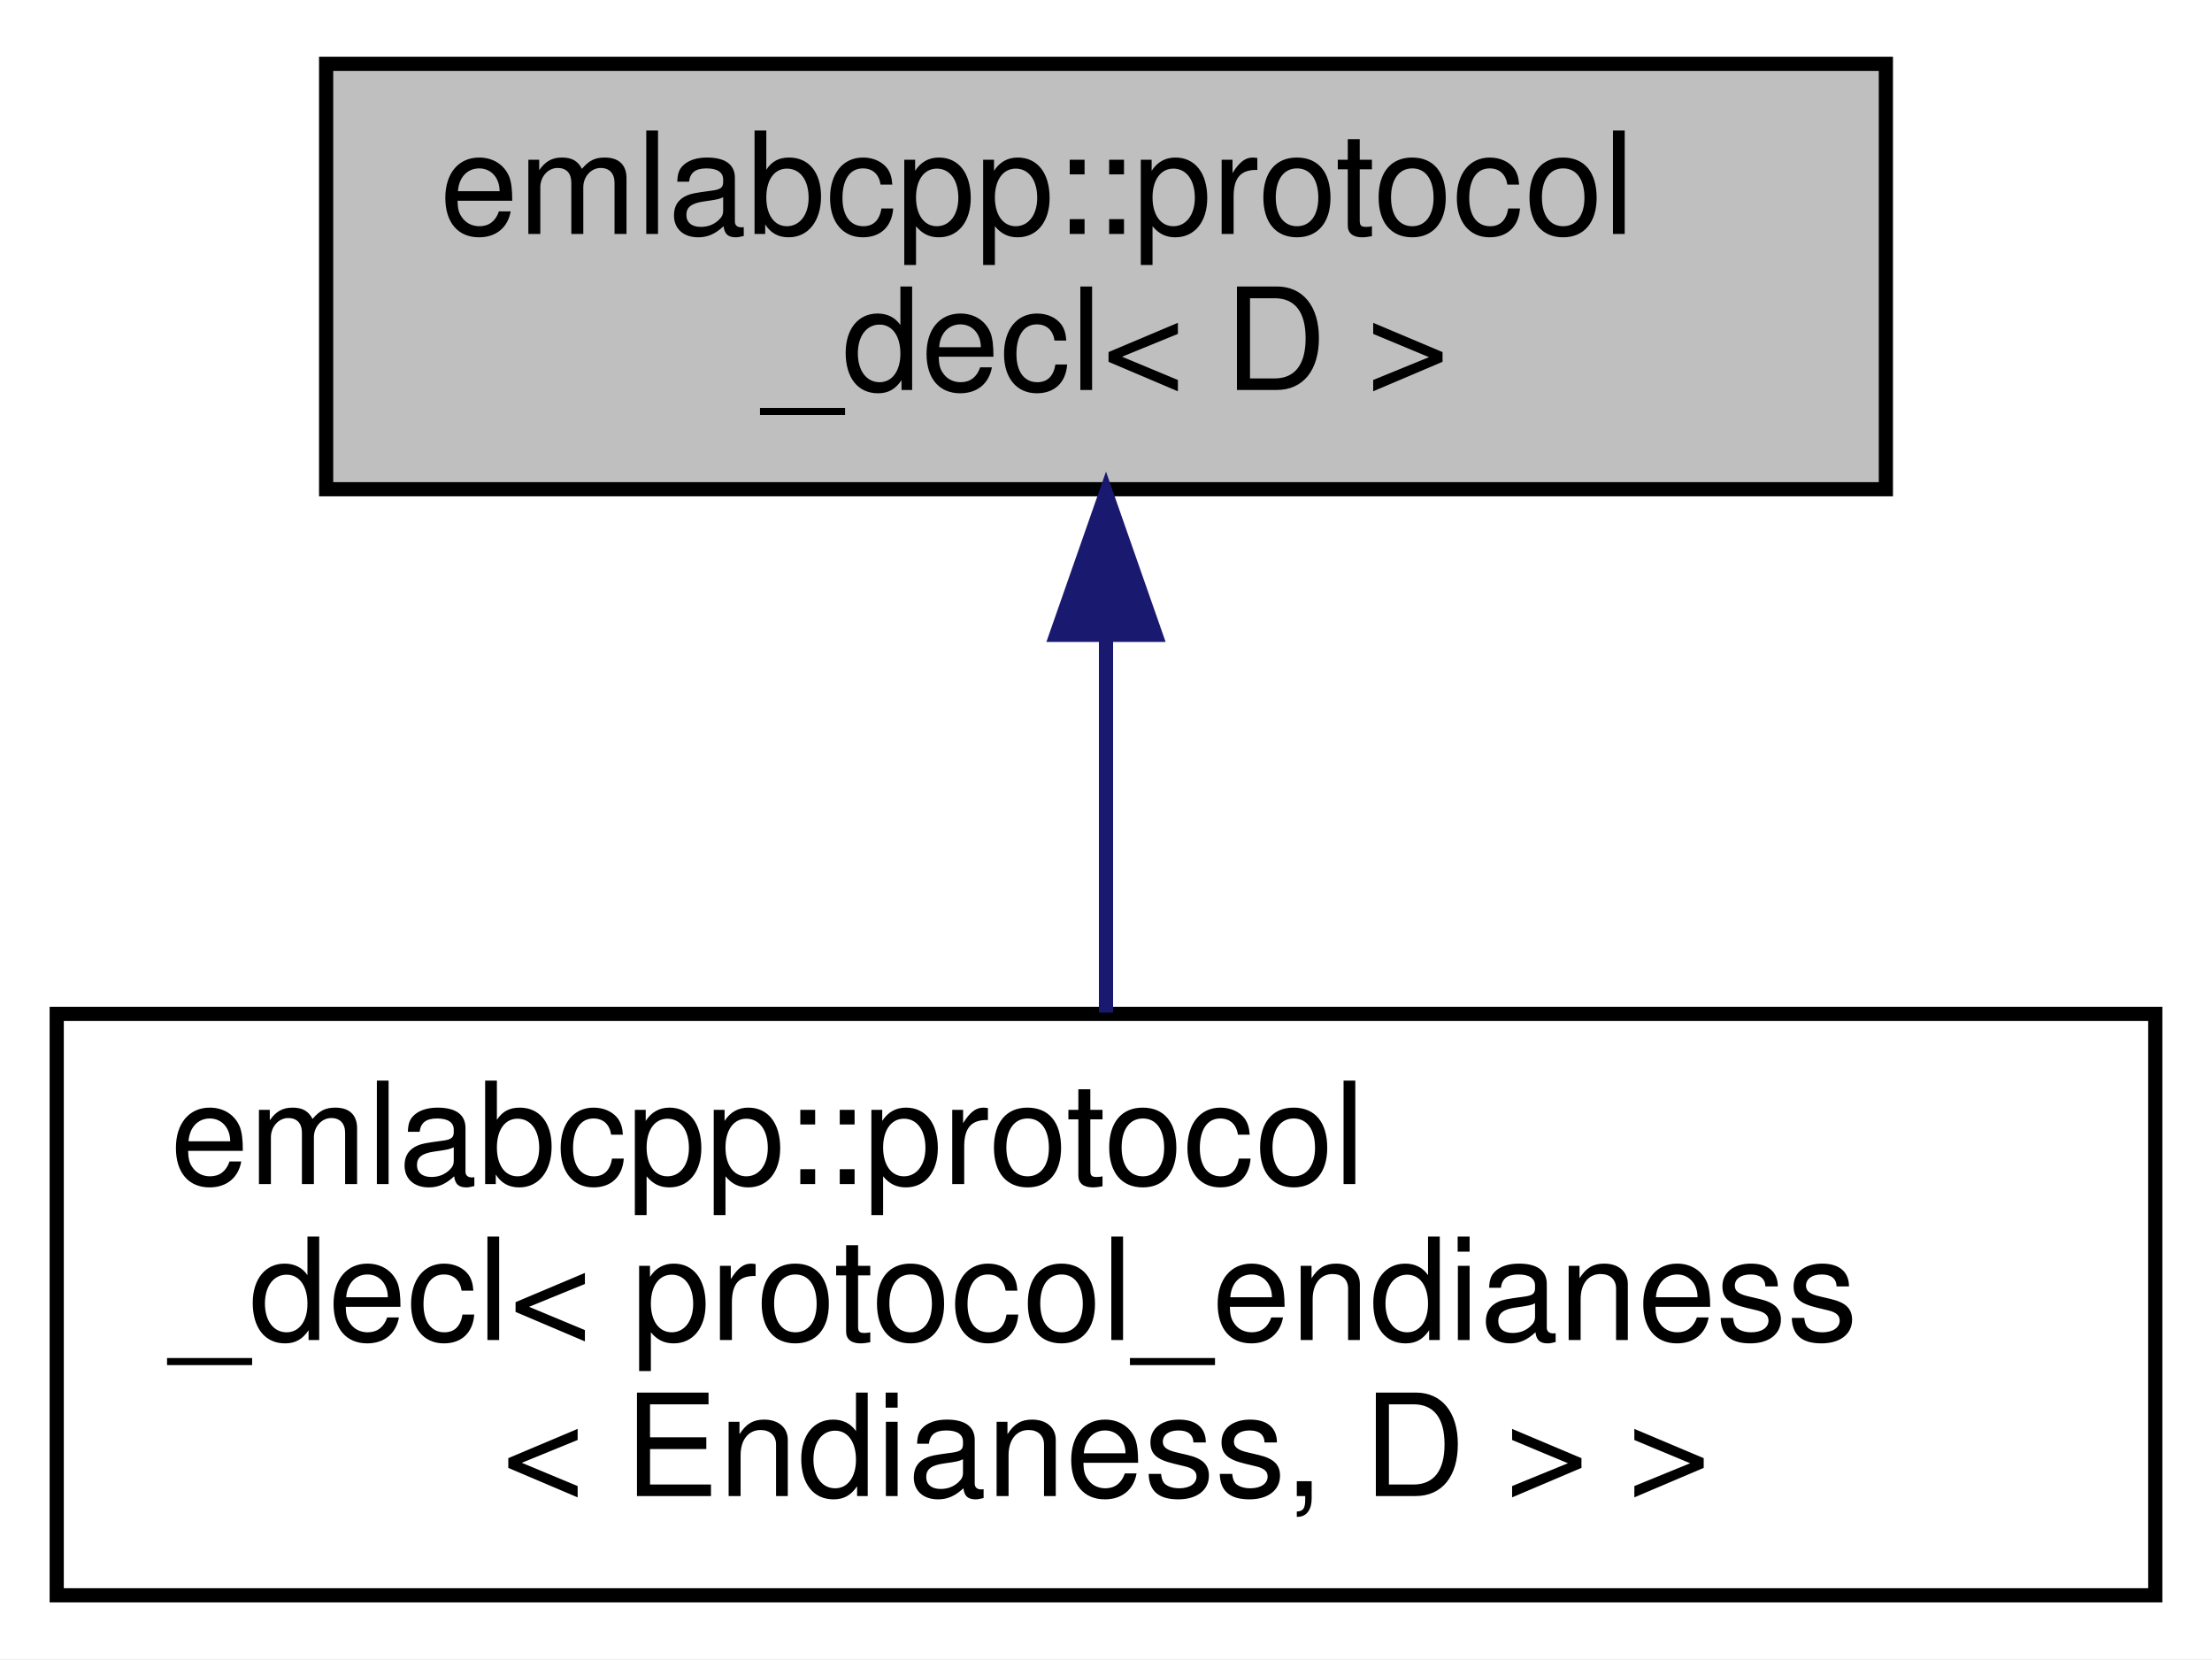
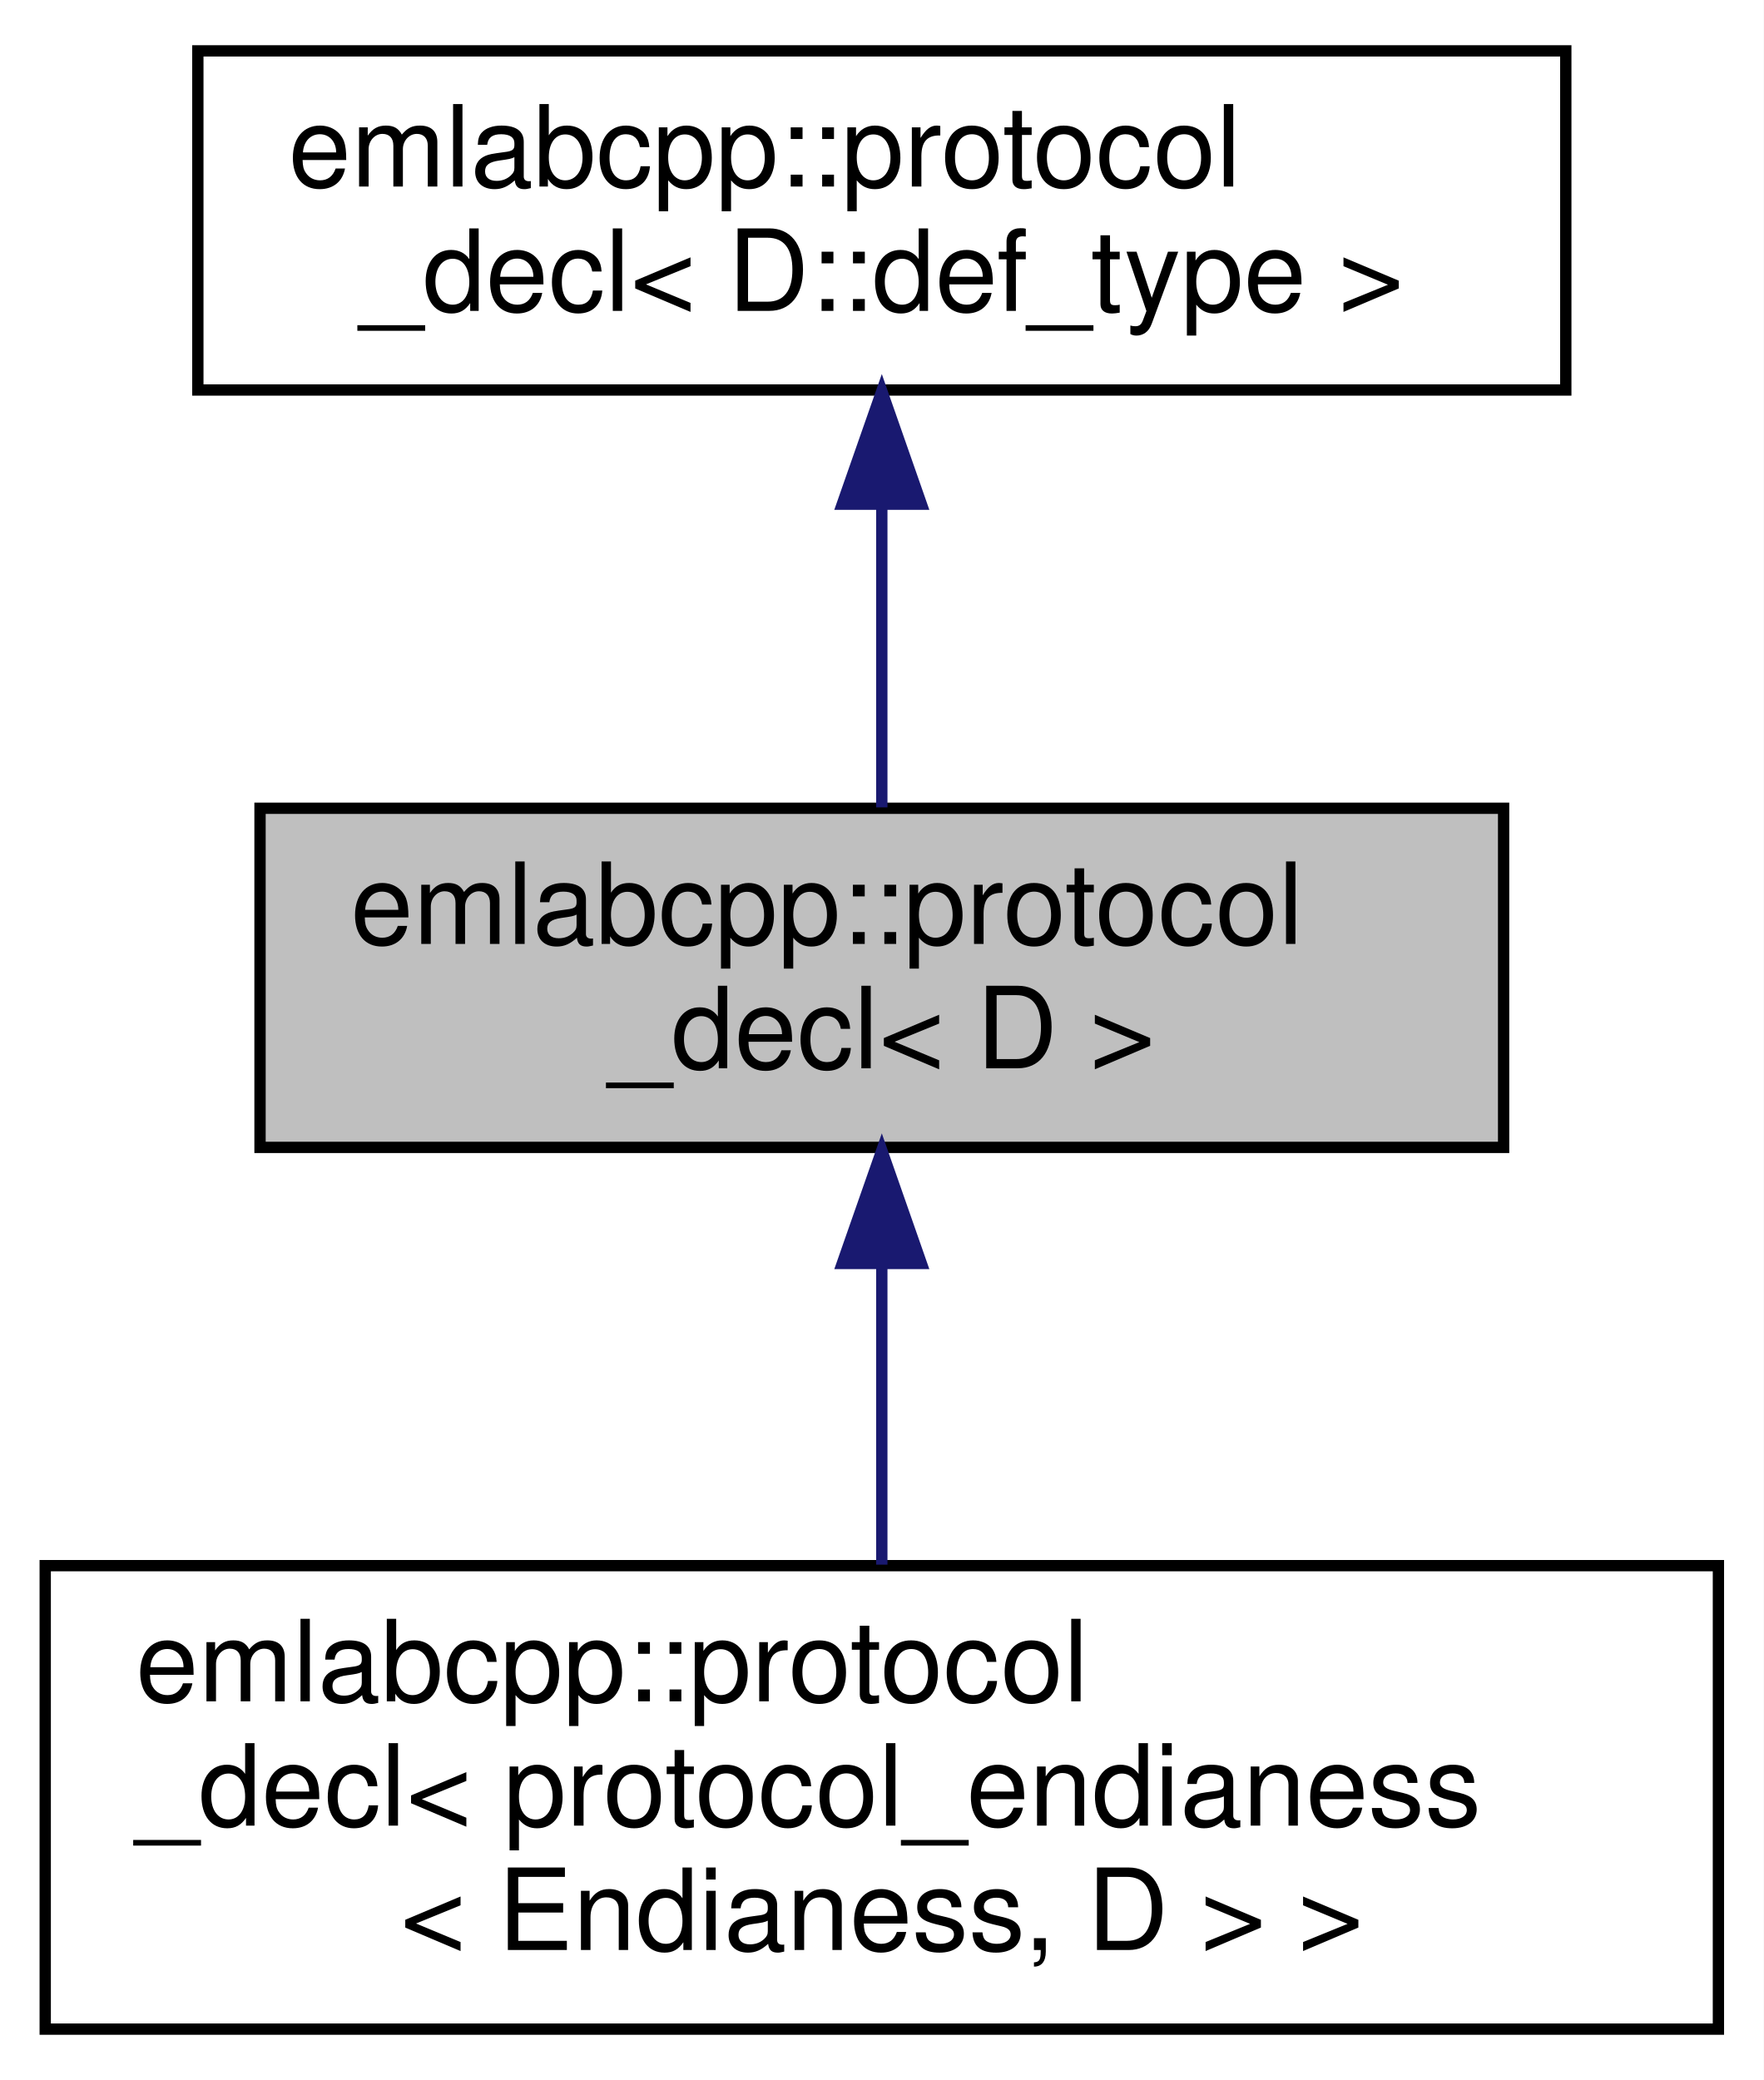
- <svg xmlns="http://www.w3.org/2000/svg" xmlns:xlink="http://www.w3.org/1999/xlink" width="156pt" height="117pt" viewBox="0.00 0.00 156.00 117.00">
-   <g id="graph0" class="graph" transform="scale(1 1) rotate(0) translate(4 113)">
-     <polygon fill="white" stroke="transparent" points="-4,4 -4,-113 152,-113 152,4 -4,4" />
+ <svg xmlns="http://www.w3.org/2000/svg" xmlns:xlink="http://www.w3.org/1999/xlink" width="156pt" height="184pt" viewBox="0.00 0.00 156.00 184.00">
+   <g id="graph0" class="graph" transform="scale(1 1) rotate(0) translate(4 180)">
+     <polygon fill="white" stroke="transparent" points="-4,4 -4,-180 152,-180 152,4 -4,4" />
    <g id="node1" class="node">
      <g id="a_node1">
        <a xlink:title=" ">
          <polygon fill="#bfbfbf" stroke="black" points="19,-78.5 19,-108.5 129,-108.5 129,-78.5 19,-78.5" />
          <text text-anchor="start" x="27" y="-96.5" font-family="Helvetica,sans-Serif" font-size="10.00">emlabcpp::protocol</text>
          <text text-anchor="middle" x="74" y="-85.5" font-family="Helvetica,sans-Serif" font-size="10.00">_decl&lt; D &gt;</text>
        </a>
      </g>
    </g>
-     <g id="node2" class="node">
-       <g id="a_node2">
+     <g id="node3" class="node">
+       <g id="a_node3">
        <a xlink:href="structemlabcpp_1_1protocol__decl_3_01protocol__endianess_3_01Endianess_00_01D_01_4_01_4.html" target="_top" xlink:title=" ">
          <polygon fill="white" stroke="black" points="0,-0.5 0,-41.5 148,-41.5 148,-0.5 0,-0.5" />
          <text text-anchor="start" x="8" y="-29.5" font-family="Helvetica,sans-Serif" font-size="10.00">emlabcpp::protocol</text>
          <text text-anchor="start" x="8" y="-18.5" font-family="Helvetica,sans-Serif" font-size="10.00">_decl&lt; protocol_endianess</text>
          <text text-anchor="middle" x="74" y="-7.5" font-family="Helvetica,sans-Serif" font-size="10.00">&lt; Endianess, D &gt; &gt;</text>
        </a>
      </g>
    </g>
-     <g id="edge1" class="edge">
+     <g id="edge2" class="edge">
      <path fill="none" stroke="midnightblue" d="M74,-67.98C74,-59.35 74,-49.76 74,-41.59" />
      <polygon fill="midnightblue" stroke="midnightblue" points="70.5,-68.23 74,-78.23 77.5,-68.23 70.5,-68.23" />
    </g>
+     <g id="node2" class="node">
+       <g id="a_node2">
+         <a xlink:href="namespaceemlabcpp.html" target="_top" xlink:title=" ">
+           <polygon fill="white" stroke="black" points="13.5,-145.5 13.5,-175.5 134.5,-175.5 134.5,-145.5 13.5,-145.5" />
+           <text text-anchor="start" x="21.5" y="-163.5" font-family="Helvetica,sans-Serif" font-size="10.00">emlabcpp::protocol</text>
+           <text text-anchor="middle" x="74" y="-152.5" font-family="Helvetica,sans-Serif" font-size="10.00">_decl&lt; D::def_type &gt;</text>
+         </a>
+       </g>
+     </g>
+     <g id="edge1" class="edge">
+       <path fill="none" stroke="midnightblue" d="M74,-135.11C74,-126.15 74,-116.32 74,-108.58" />
+       <polygon fill="midnightblue" stroke="midnightblue" points="70.5,-135.4 74,-145.4 77.5,-135.4 70.5,-135.4" />
+     </g>
  </g>
</svg>
